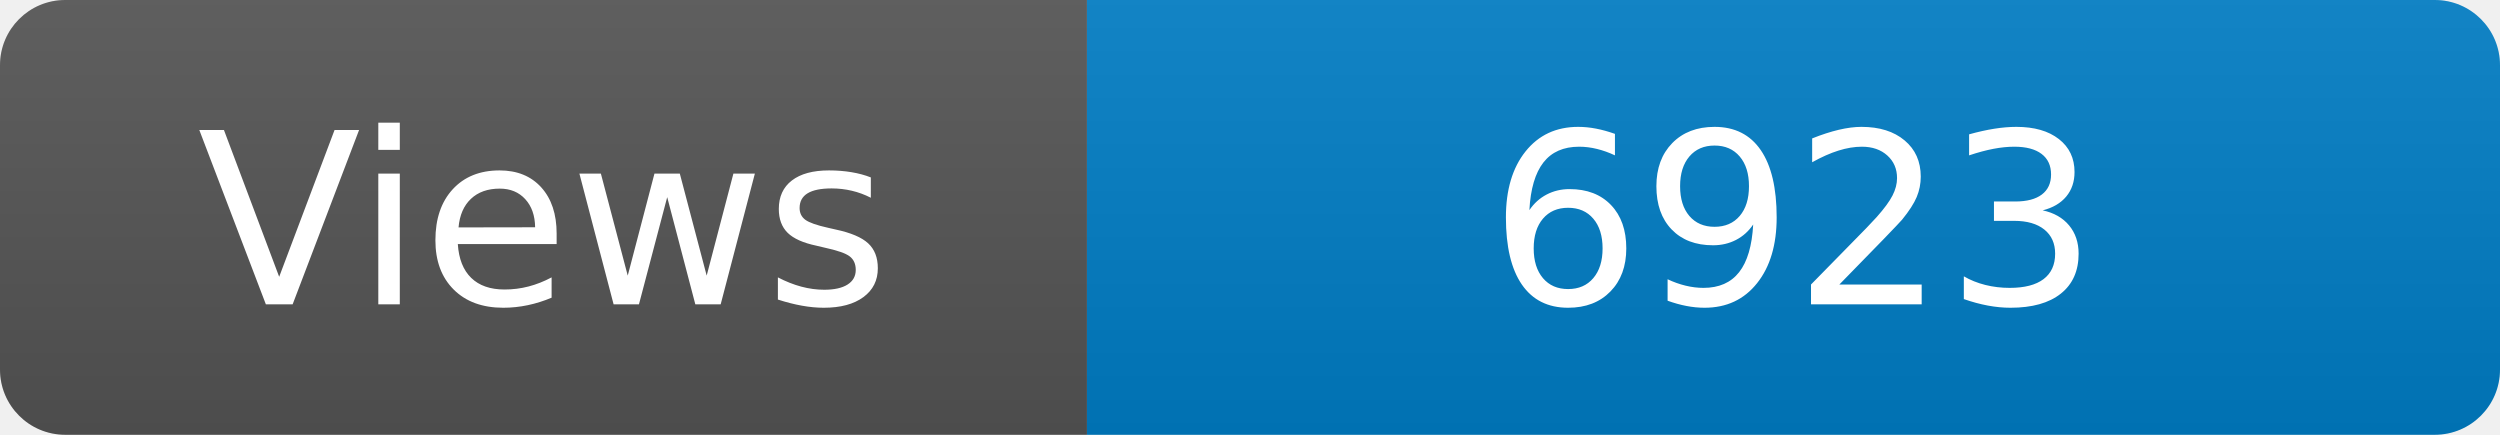
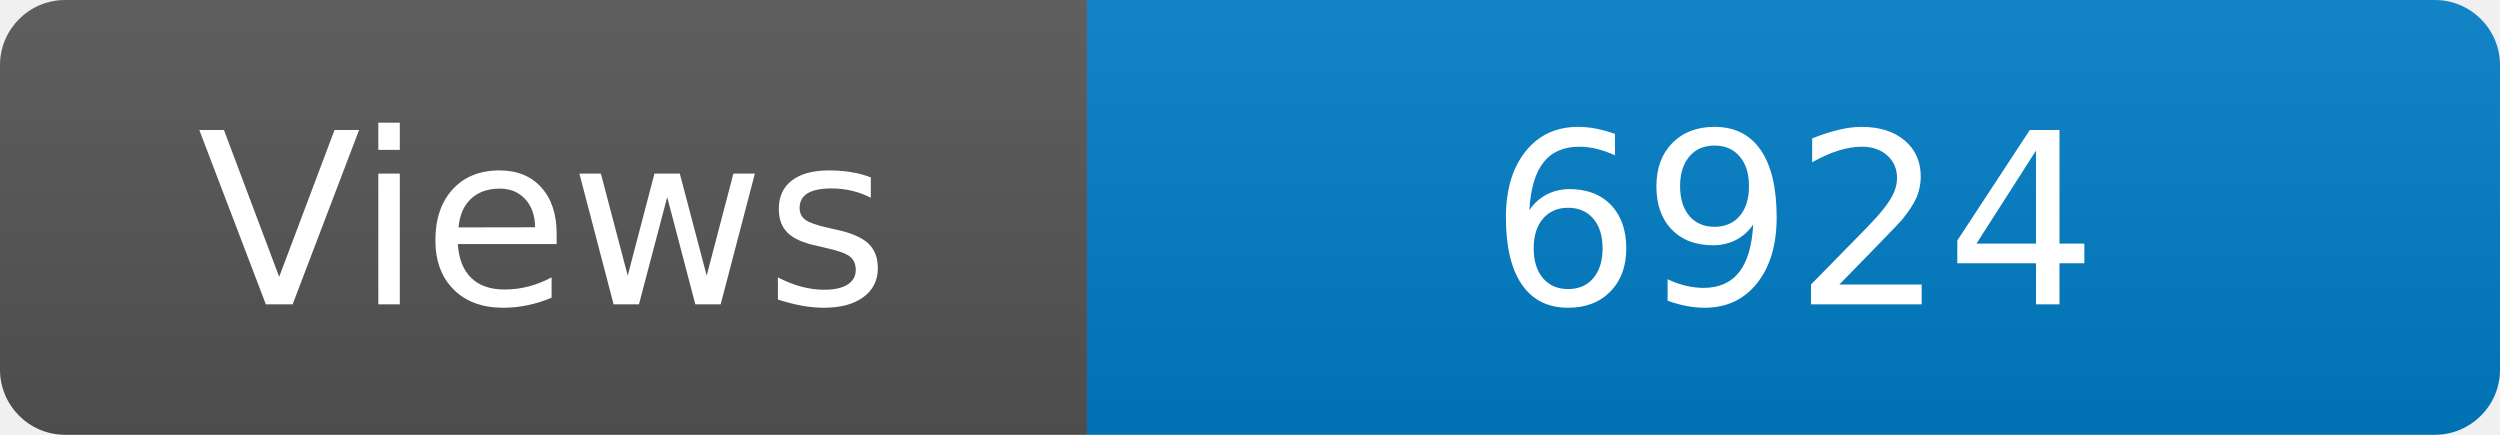
<svg xmlns="http://www.w3.org/2000/svg" width="115" height="20" role="img" aria-label="Maintained?: yes">
  <linearGradient id="s" x2="0" y2="100%">
    <stop offset="0" stop-color="#bbb" stop-opacity=".1" />
    <stop offset="1" stop-opacity=".1" />
  </linearGradient>
  <clipPath id="r">
    <rect width="115" height="20" rx="3" fill="#fff" />
  </clipPath>
  <g clip-path="url(#r)">
    <rect width="50" height="20" fill="#555" />
    <rect x="50" width="160" height="20" fill="#007ec6" />
    <rect width="115" height="20" fill="url(#s)" />
  </g>
  <g fill="#fff" text-anchor="middle" font-family="Verdana,Geneva,DejaVu Sans,sans-serif" font-size="110">
    <text x="250" y="140" transform="scale(.1)" fill="#fff">Views</text>
-     <text x="825" y="140" transform="scale(.1)" fill="#fff">6923</text>
+     <text x="825" y="140" transform="scale(.1)" fill="#fff">6924</text>
  </g>
</svg>
